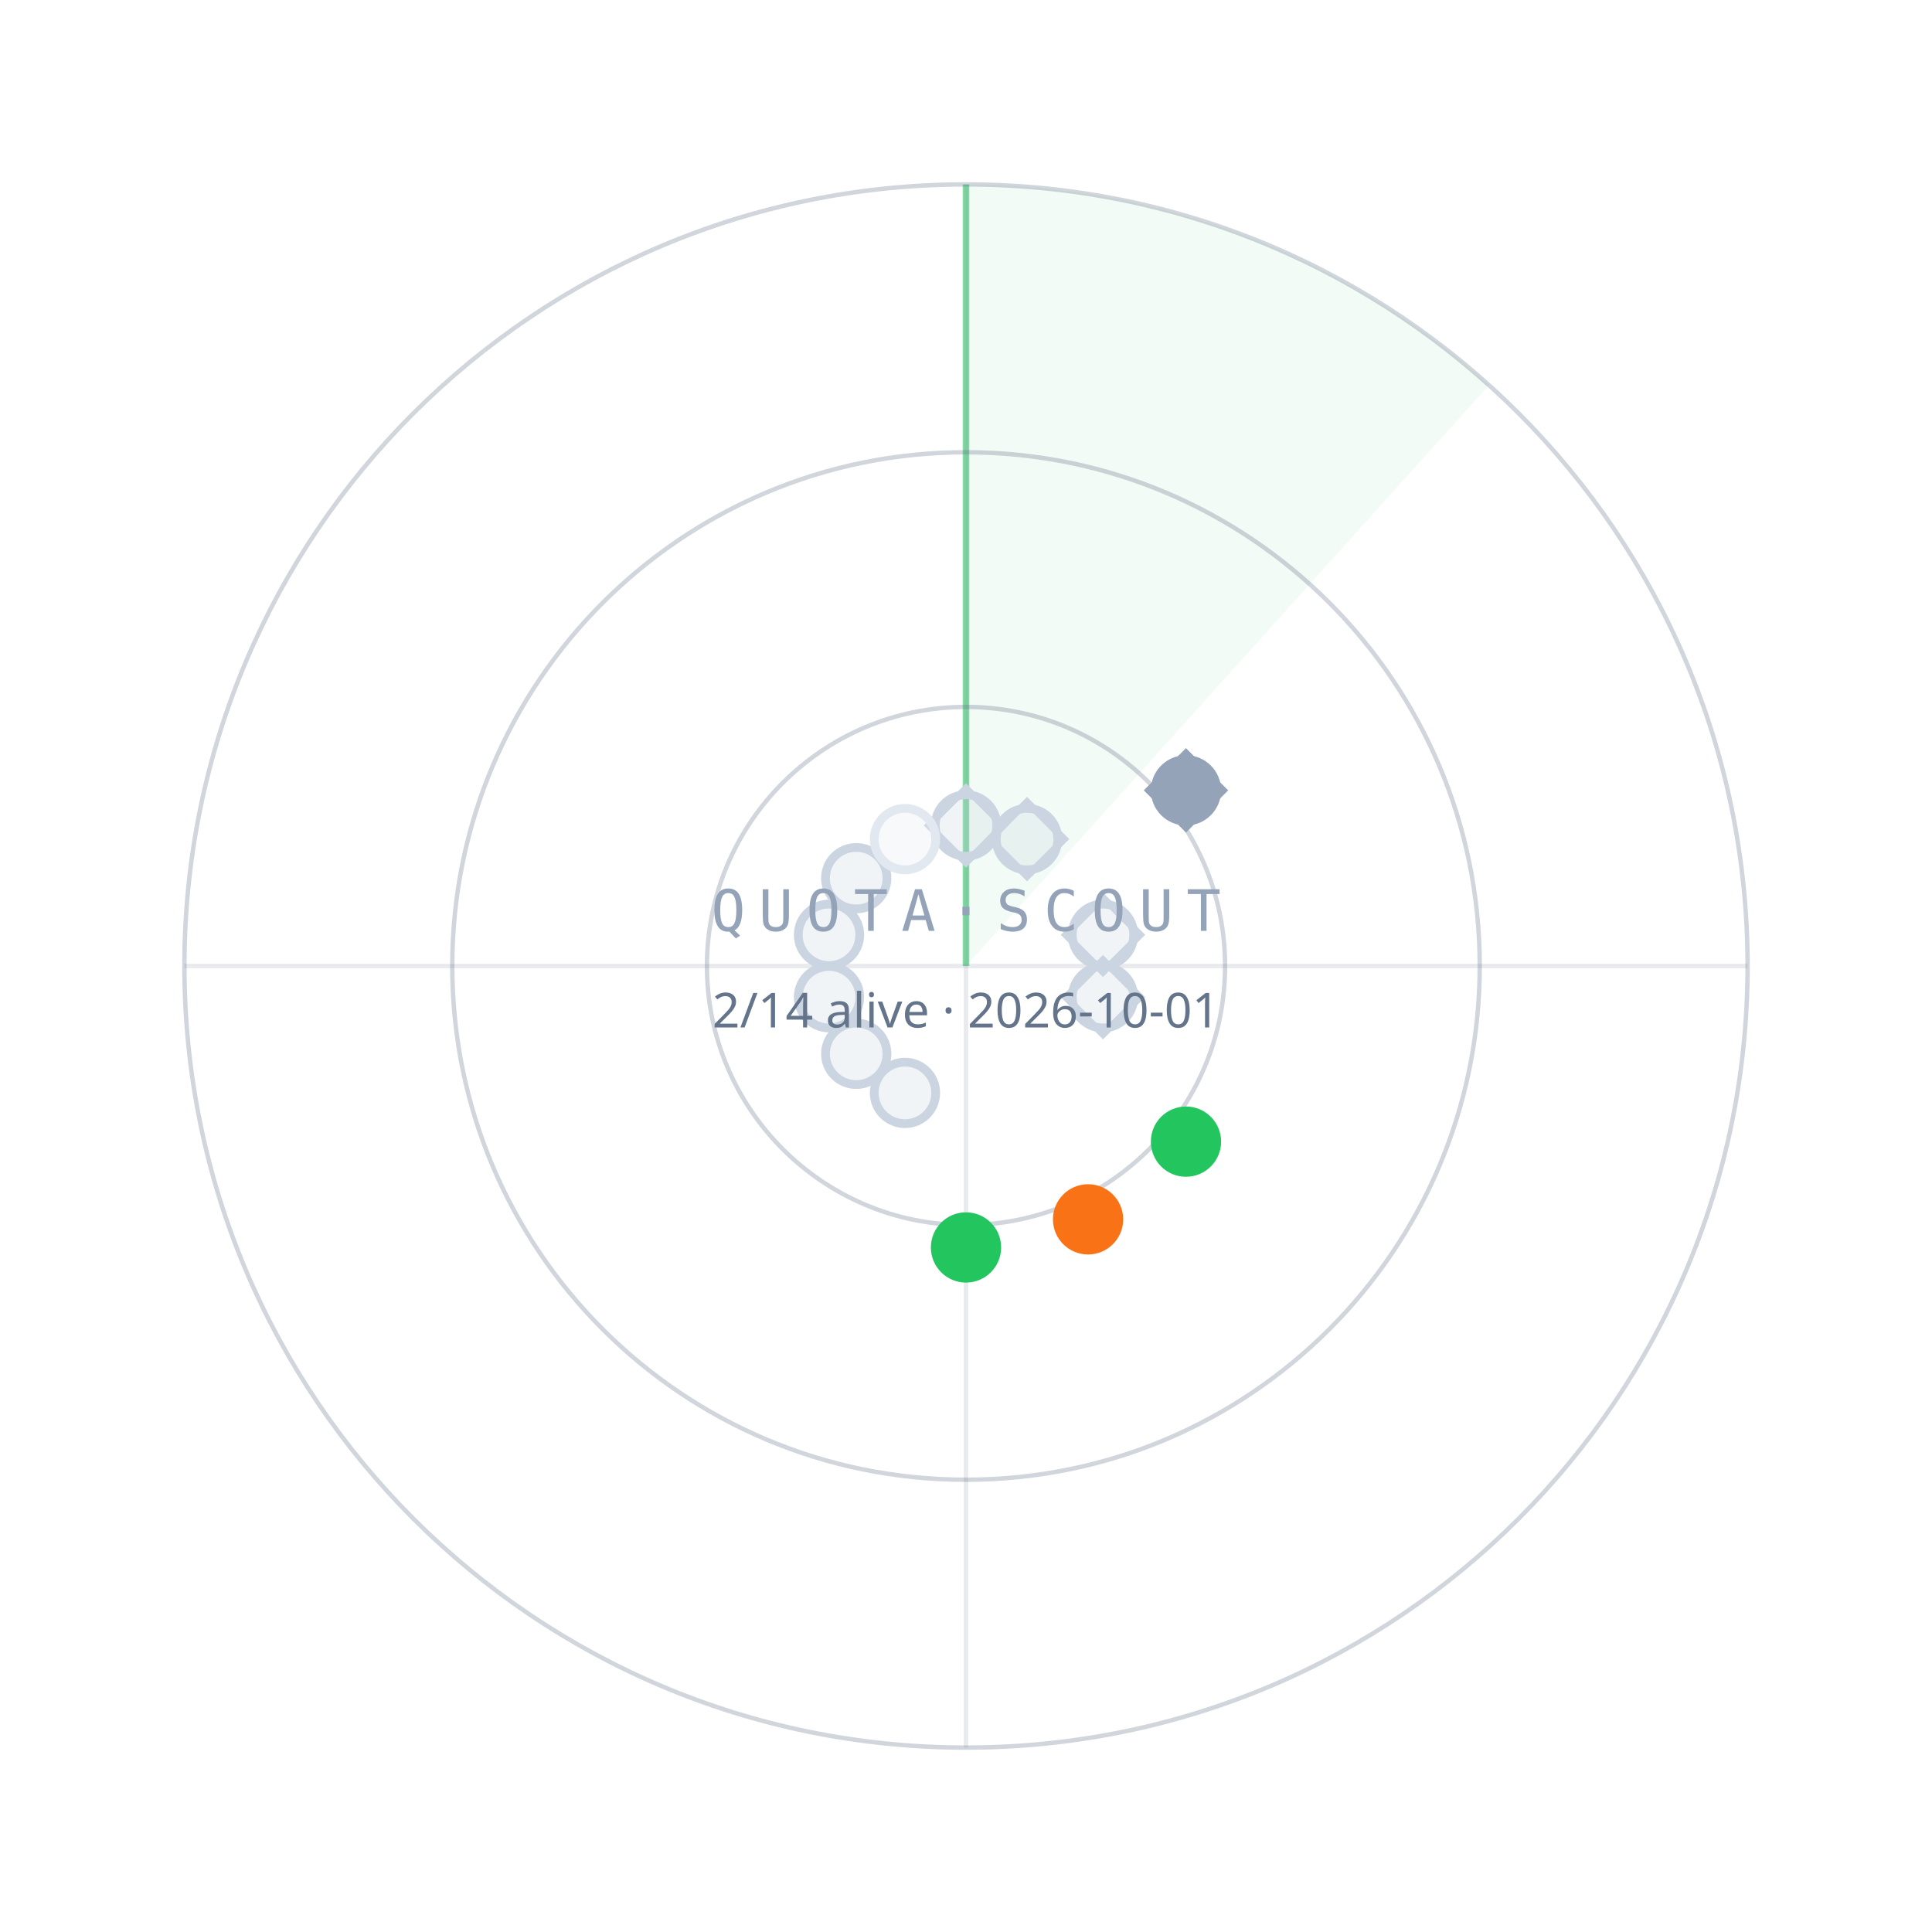
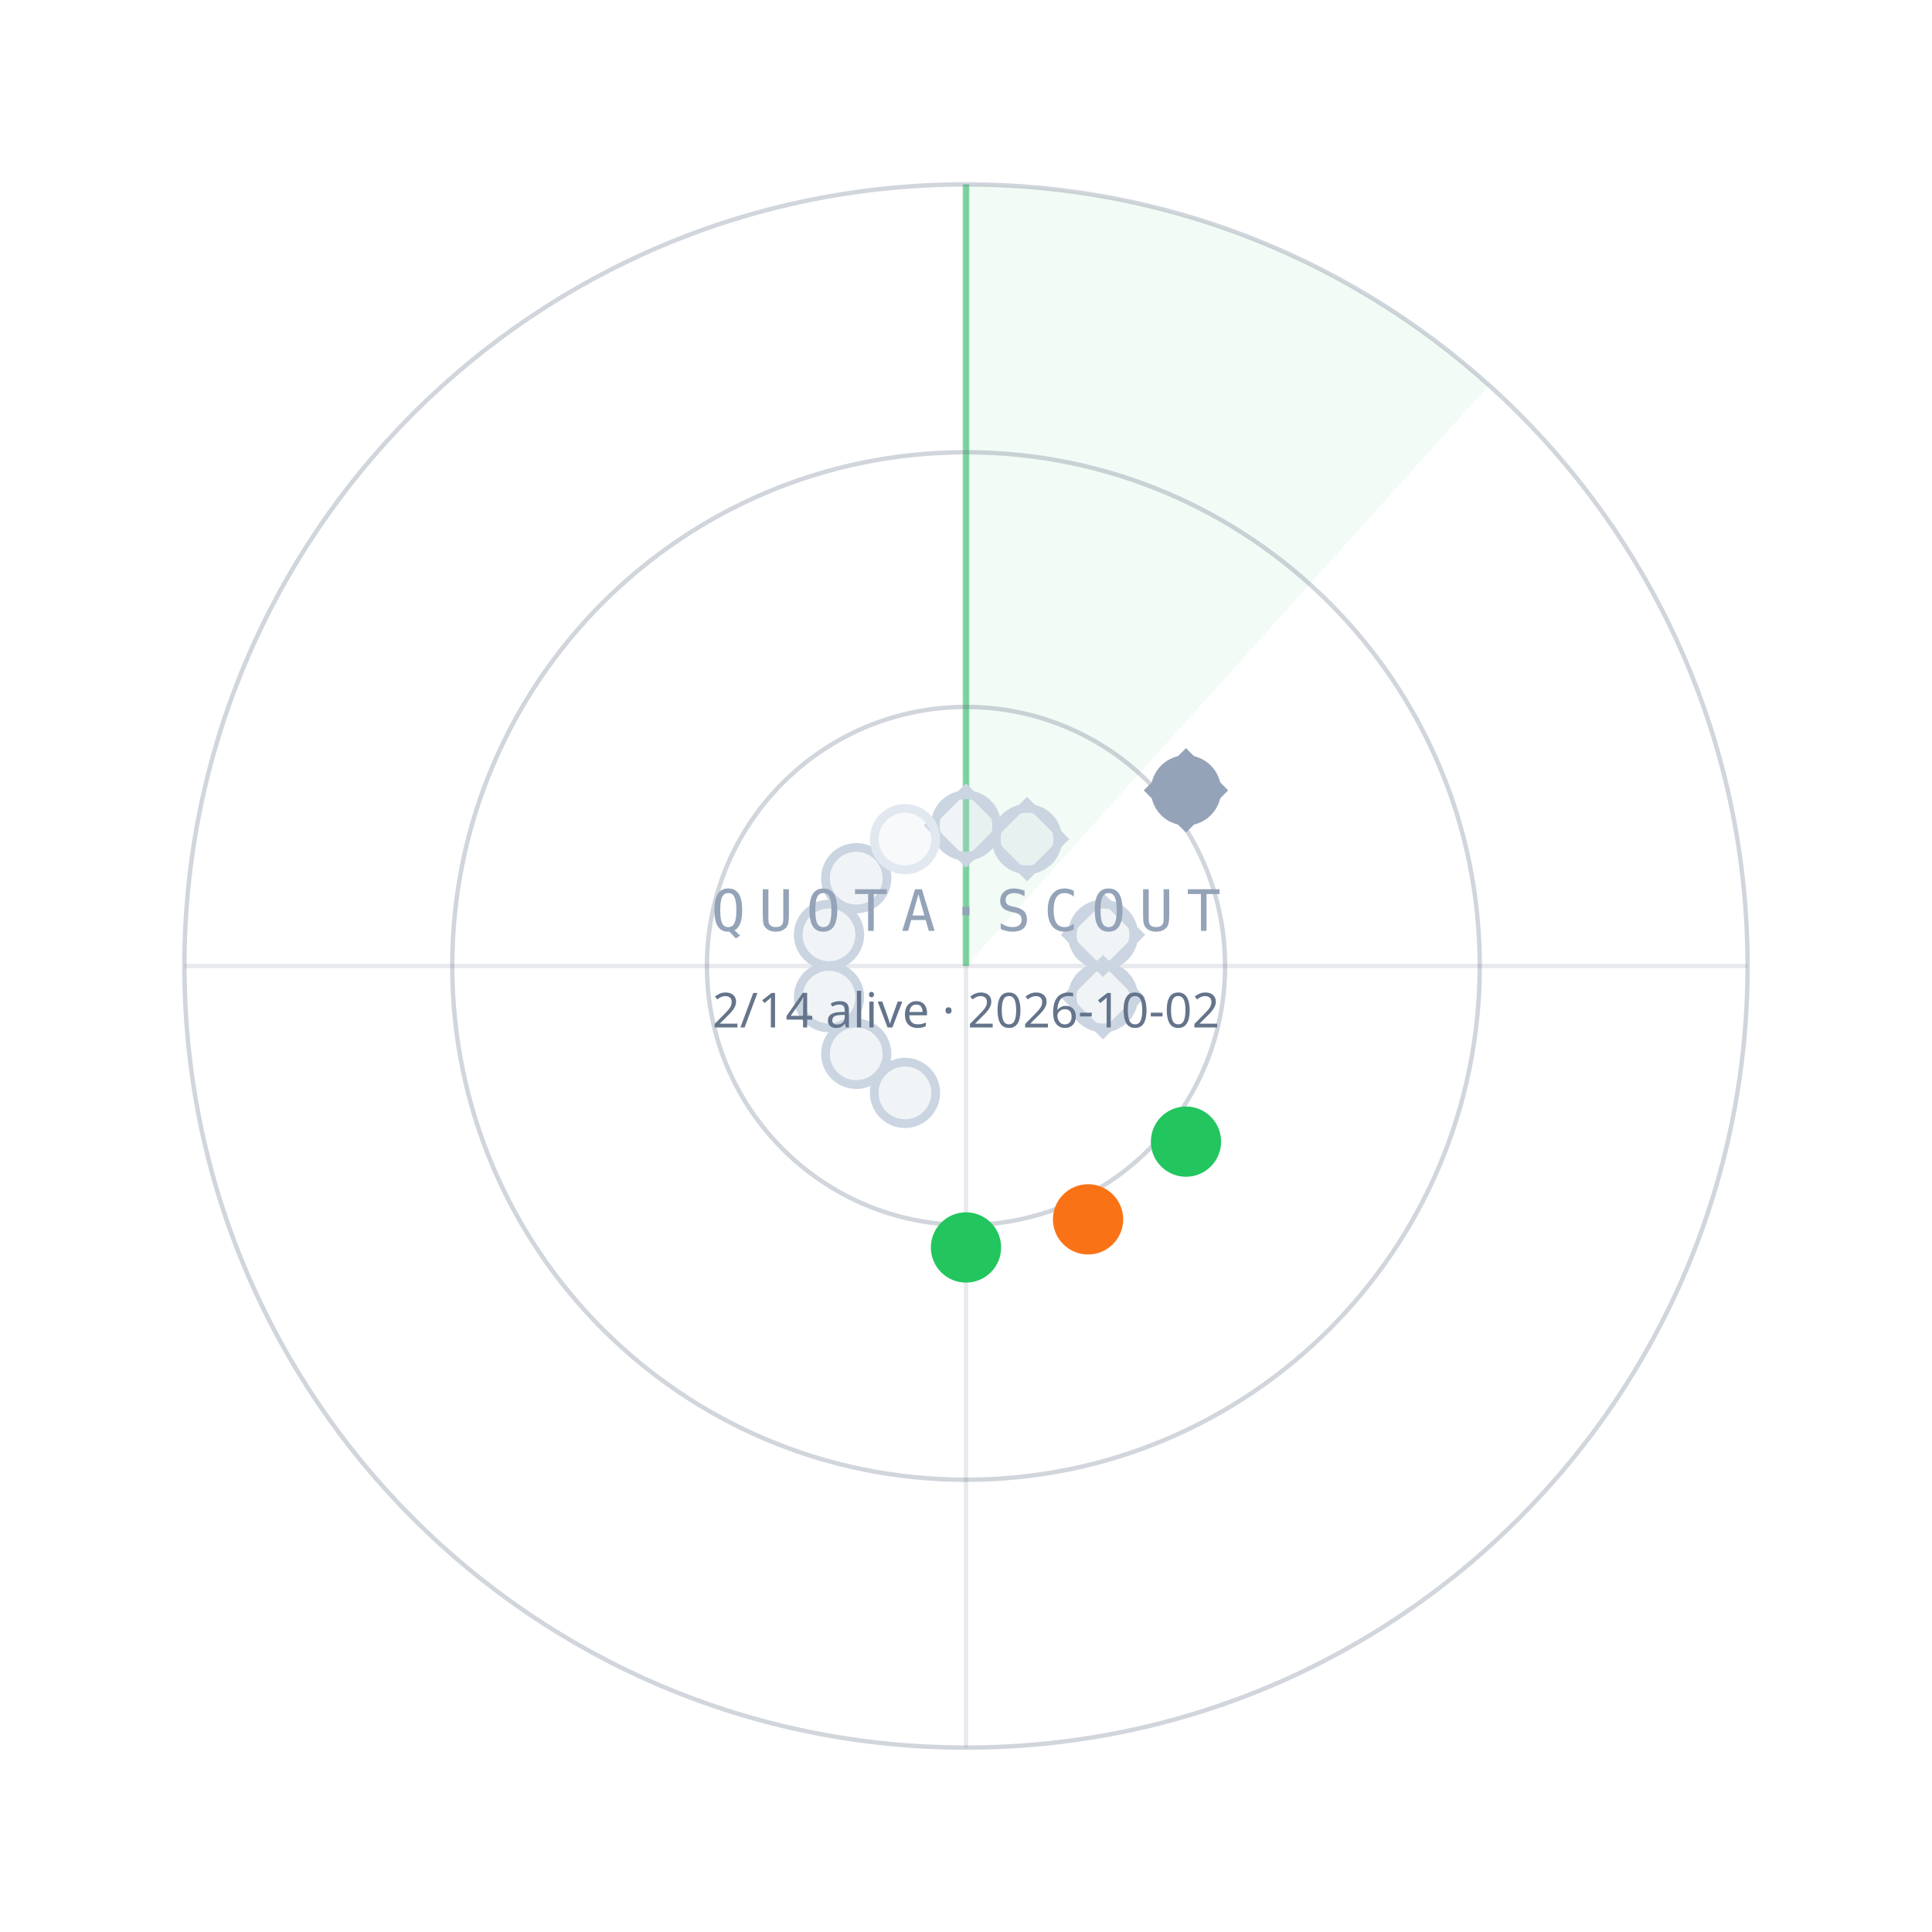
<svg xmlns="http://www.w3.org/2000/svg" width="440" height="440" viewBox="0 0 440 440">
  <path d="M220.0,220.0 L220.0,42.0 A178,178 0 0 1 339.1,87.7 Z" fill="#22C55E" fill-opacity="0.06" />
  <line x1="220.0" y1="220.0" x2="220.0" y2="42.0" stroke="#22C55E" stroke-opacity="0.55" stroke-width="1.5" />
  <circle cx="220.0" cy="220.0" r="59" fill="none" stroke="#64748B" stroke-opacity="0.30" />
  <circle cx="220.0" cy="220.0" r="117" fill="none" stroke="#64748B" stroke-opacity="0.30" />
  <circle cx="220.0" cy="220.0" r="178" fill="none" stroke="#64748B" stroke-opacity="0.30" />
  <line x1="42.0" y1="220.0" x2="398.0" y2="220.0" stroke="#64748B" stroke-opacity="0.15" />
  <line x1="220.0" y1="42.0" x2="220.0" y2="398.0" stroke="#64748B" stroke-opacity="0.15" />
  <circle cx="220.0" cy="188.0" r="7" fill="#CBD5E1" fill-opacity="0.25" stroke="#CBD5E1" stroke-width="2" />
  <rect x="-6" y="-6" width="12" height="12" transform="translate(220.0,188.0) rotate(45)" fill="none" stroke="#CBD5E1" stroke-width="1.6" />
  <circle cx="233.9" cy="191.1" r="7" fill="#CBD5E1" fill-opacity="0.25" stroke="#CBD5E1" stroke-width="2" />
  <rect x="-6" y="-6" width="12" height="12" transform="translate(233.9,191.1) rotate(45)" fill="none" stroke="#CBD5E1" stroke-width="1.6" />
  <circle cx="270.1" cy="180.0" r="7" fill="#94A3B8" fill-opacity="1" stroke="#94A3B8" stroke-width="2" />
  <rect x="-6" y="-6" width="12" height="12" transform="translate(270.1,180.0) rotate(45)" fill="none" stroke="#94A3B8" stroke-width="1.6" />
  <circle cx="251.2" cy="212.9" r="7" fill="#CBD5E1" fill-opacity="0.25" stroke="#CBD5E1" stroke-width="2" />
  <rect x="-6" y="-6" width="12" height="12" transform="translate(251.2,212.9) rotate(45)" fill="none" stroke="#CBD5E1" stroke-width="1.6" />
  <circle cx="251.2" cy="227.1" r="7" fill="#CBD5E1" fill-opacity="0.25" stroke="#CBD5E1" stroke-width="2" />
  <rect x="-6" y="-6" width="12" height="12" transform="translate(251.2,227.1) rotate(45)" fill="none" stroke="#CBD5E1" stroke-width="1.6" />
  <circle cx="270.1" cy="260.0" r="7" fill="#22C55E" fill-opacity="1" stroke="#22C55E" stroke-width="2" />
  <circle cx="247.8" cy="277.7" r="7" fill="#F97316" fill-opacity="1" stroke="#F97316" stroke-width="2" />
  <circle cx="220.0" cy="284.1" r="7" fill="#22C55E" fill-opacity="1" stroke="#22C55E" stroke-width="2" />
  <circle cx="206.1" cy="248.9" r="7" fill="#CBD5E1" fill-opacity="0.25" stroke="#CBD5E1" stroke-width="2" />
  <circle cx="195.0" cy="240.0" r="7" fill="#CBD5E1" fill-opacity="0.25" stroke="#CBD5E1" stroke-width="2" />
  <circle cx="188.8" cy="227.1" r="7" fill="#CBD5E1" fill-opacity="0.25" stroke="#CBD5E1" stroke-width="2" />
  <circle cx="188.8" cy="212.9" r="7" fill="#CBD5E1" fill-opacity="0.25" stroke="#CBD5E1" stroke-width="2" />
  <circle cx="195.0" cy="200.0" r="7" fill="#CBD5E1" fill-opacity="0.25" stroke="#CBD5E1" stroke-width="2" />
  <circle cx="206.1" cy="191.1" r="7" fill="#E2E8F0" fill-opacity="0.25" stroke="#E2E8F0" stroke-width="2" />
  <text x="220.0" y="212.0" text-anchor="middle" font-family="ui-monospace,Menlo,monospace" font-size="13" letter-spacing="3" fill="#94A3B8">QUOTA·SCOUT</text>
-   <text x="220.0" y="234.0" text-anchor="middle" font-family="sans-serif" font-size="11" fill="#64748B">2/14 alive · 2026-10-01</text>
+   <text x="220.0" y="234.0" text-anchor="middle" font-family="sans-serif" font-size="11" fill="#64748B">2/14 alive · 2026-10-02</text>
</svg>
